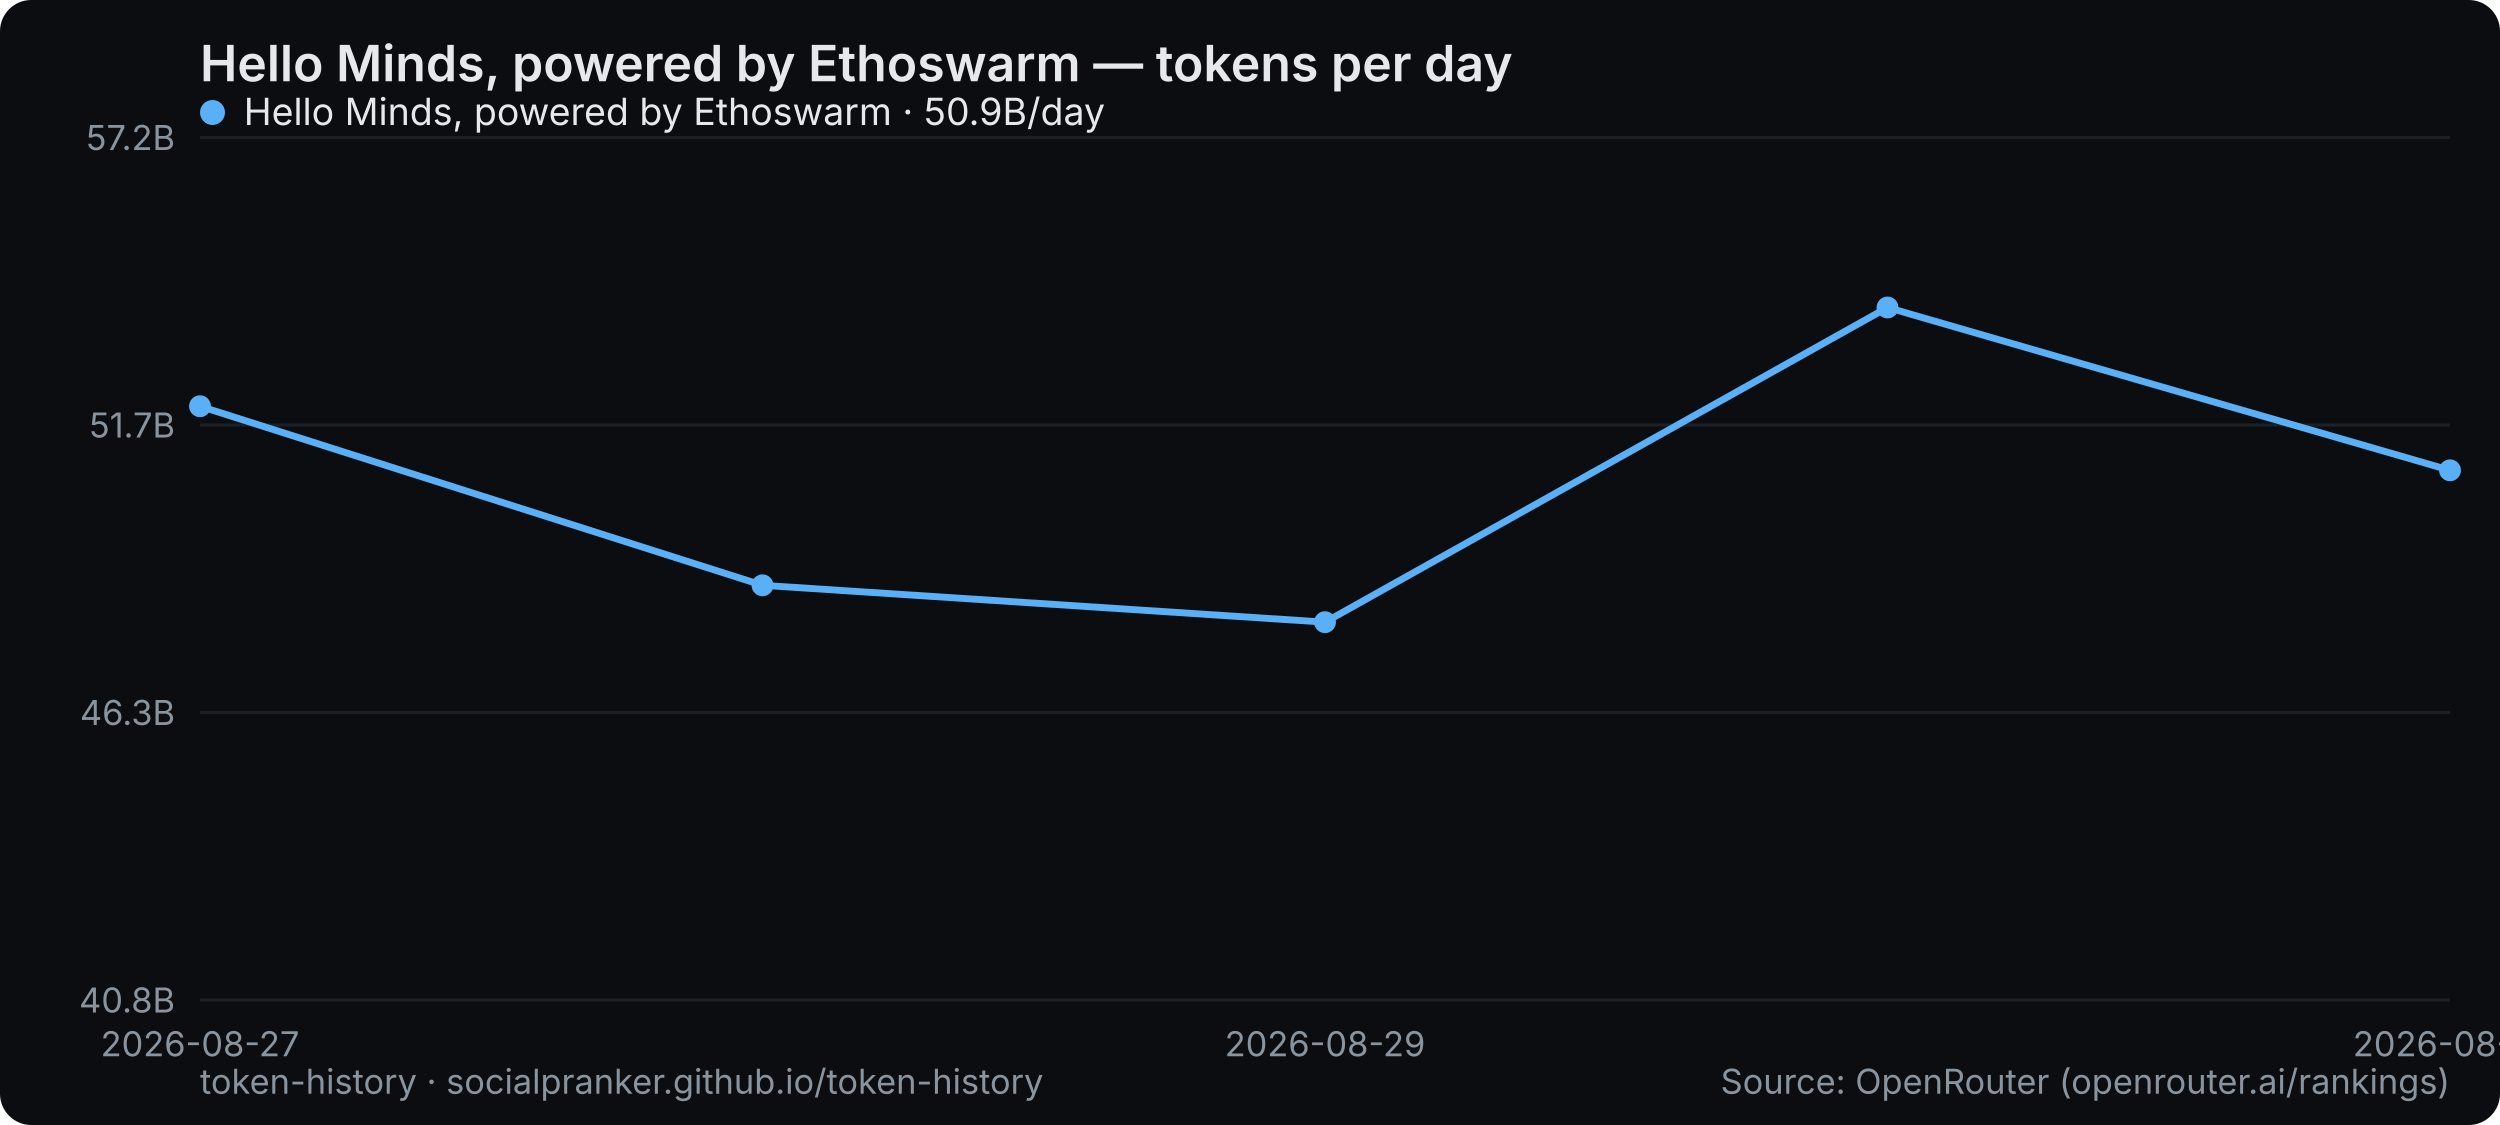
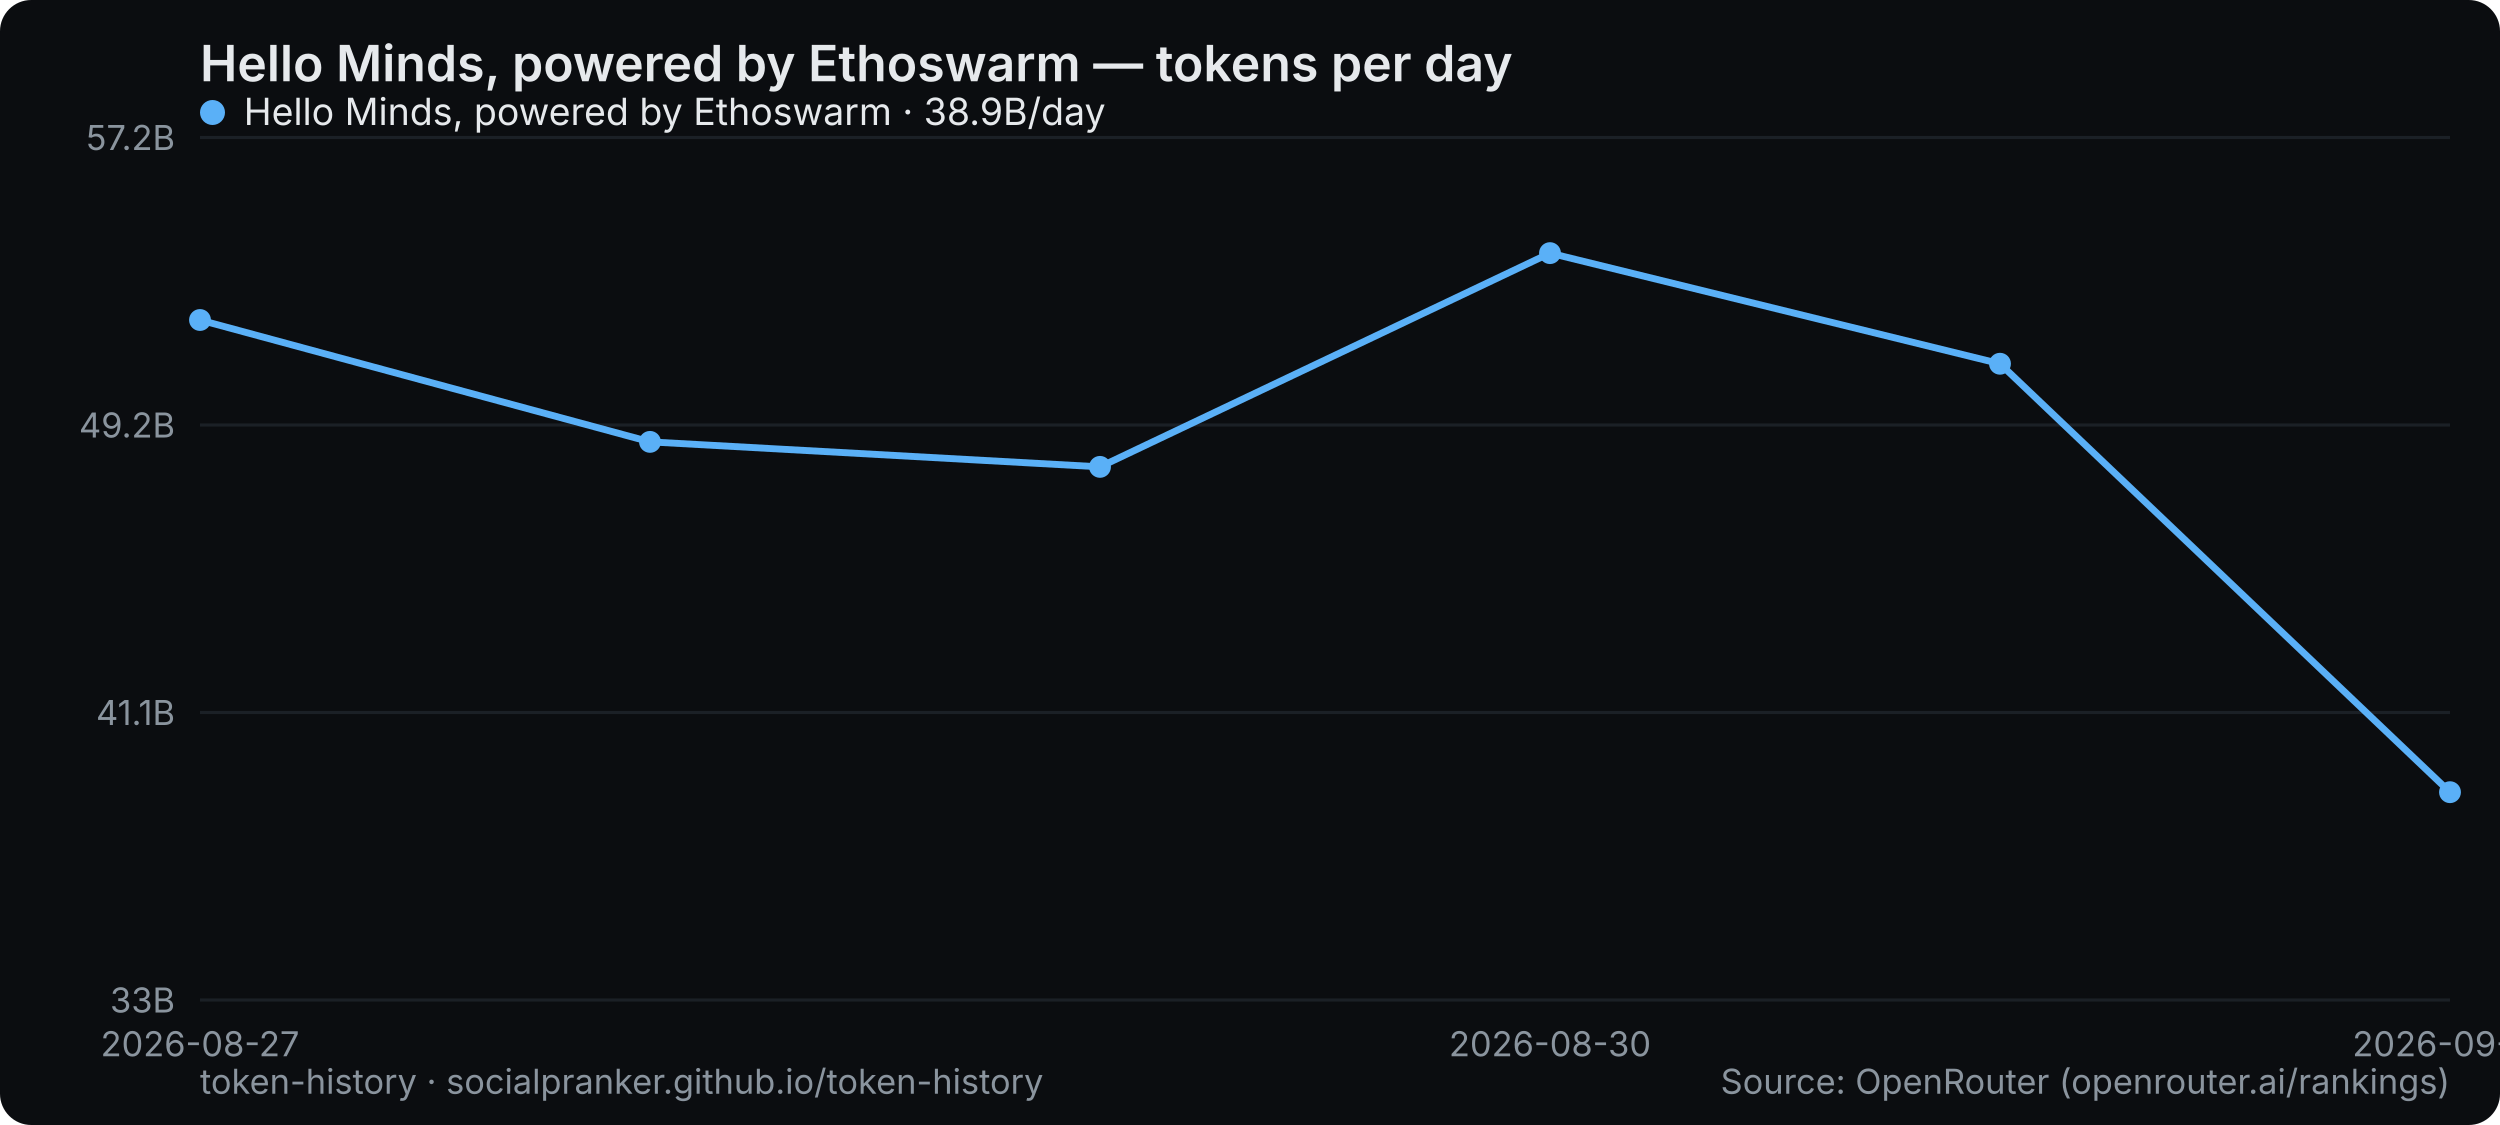
<svg xmlns="http://www.w3.org/2000/svg" width="800" height="360" viewBox="0 0 800 360" role="img" aria-label="Hello Minds, powered by Ethoswarm — tokens per day">
  <rect width="800" height="360" rx="10" fill="#0b0d10" />
  <text x="64" y="26" font-family="system-ui,-apple-system,Segoe UI,sans-serif" font-size="16" font-weight="600" fill="#e6e9ec">Hello Minds, powered by Ethoswarm — tokens per day</text>
  <line x1="64" y1="320" x2="784" y2="320" stroke="#1b2026" stroke-width="1" />
-   <text x="56" y="324" text-anchor="end" font-family="system-ui,-apple-system,Segoe UI,sans-serif" font-size="11" fill="#8a949e">40.8B</text>
+   <text x="56" y="324" text-anchor="end" font-family="system-ui,-apple-system,Segoe UI,sans-serif" font-size="11" fill="#8a949e">33B</text>
  <line x1="64" y1="228" x2="784" y2="228" stroke="#1b2026" stroke-width="1" />
-   <text x="56" y="232" text-anchor="end" font-family="system-ui,-apple-system,Segoe UI,sans-serif" font-size="11" fill="#8a949e">46.3B</text>
+   <text x="56" y="232" text-anchor="end" font-family="system-ui,-apple-system,Segoe UI,sans-serif" font-size="11" fill="#8a949e">41.1B</text>
  <line x1="64" y1="136" x2="784" y2="136" stroke="#1b2026" stroke-width="1" />
-   <text x="56" y="140" text-anchor="end" font-family="system-ui,-apple-system,Segoe UI,sans-serif" font-size="11" fill="#8a949e">51.7B</text>
+   <text x="56" y="140" text-anchor="end" font-family="system-ui,-apple-system,Segoe UI,sans-serif" font-size="11" fill="#8a949e">49.2B</text>
  <line x1="64" y1="44" x2="784" y2="44" stroke="#1b2026" stroke-width="1" />
  <text x="56" y="48" text-anchor="end" font-family="system-ui,-apple-system,Segoe UI,sans-serif" font-size="11" fill="#8a949e">57.2B</text>
  <text x="64" y="338" text-anchor="middle" font-family="system-ui,-apple-system,Segoe UI,sans-serif" font-size="11" fill="#8a949e">2026-08-27</text>
-   <text x="424" y="338" text-anchor="middle" font-family="system-ui,-apple-system,Segoe UI,sans-serif" font-size="11" fill="#8a949e">2026-08-29</text>
-   <text x="784" y="338" text-anchor="middle" font-family="system-ui,-apple-system,Segoe UI,sans-serif" font-size="11" fill="#8a949e">2026-08-31</text>
-   <polyline points="64.0,130.0 244.0,187.3 424.0,199.1 604.0,98.4 784.0,150.5" fill="none" stroke="#5ab0f7" stroke-width="2.2" stroke-linejoin="round" stroke-linecap="round" />
-   <circle cx="64.0" cy="130.0" r="3.5" fill="#5ab0f7" />
-   <circle cx="244.0" cy="187.3" r="3.5" fill="#5ab0f7" />
-   <circle cx="424.0" cy="199.1" r="3.5" fill="#5ab0f7" />
-   <circle cx="604.0" cy="98.4" r="3.5" fill="#5ab0f7" />
-   <circle cx="784.0" cy="150.5" r="3.5" fill="#5ab0f7" />
+   <text x="496" y="338" text-anchor="middle" font-family="system-ui,-apple-system,Segoe UI,sans-serif" font-size="11" fill="#8a949e">2026-08-30</text>
+   <text x="784" y="338" text-anchor="middle" font-family="system-ui,-apple-system,Segoe UI,sans-serif" font-size="11" fill="#8a949e">2026-09-01</text>
+   <polyline points="64.0,102.4 208.0,141.4 352.0,149.4 496.0,81.0 640.0,116.4 784.0,253.5" fill="none" stroke="#5ab0f7" stroke-width="2.2" stroke-linejoin="round" stroke-linecap="round" />
+   <circle cx="64.0" cy="102.4" r="3.5" fill="#5ab0f7" />
+   <circle cx="208.0" cy="141.4" r="3.5" fill="#5ab0f7" />
+   <circle cx="352.0" cy="149.4" r="3.5" fill="#5ab0f7" />
+   <circle cx="496.0" cy="81.0" r="3.5" fill="#5ab0f7" />
+   <circle cx="640.0" cy="116.4" r="3.5" fill="#5ab0f7" />
+   <circle cx="784.0" cy="253.5" r="3.5" fill="#5ab0f7" />
  <g font-family="system-ui,-apple-system,Segoe UI,sans-serif" font-size="12">
    <circle cx="68" cy="36" r="4" fill="#5ab0f7" />
-     <text x="78" y="40" fill="#e6e9ec">Hello Minds, powered by Ethoswarm · 50.9B/day</text>
+     <text x="78" y="40" fill="#e6e9ec">Hello Minds, powered by Ethoswarm · 38.9B/day</text>
  </g>
  <text x="64" y="350" font-family="system-ui,-apple-system,Segoe UI,sans-serif" font-size="11" fill="#8a949e">token-history · socialpranker.github.io/token-history</text>
  <text x="784" y="350" text-anchor="end" font-family="system-ui,-apple-system,Segoe UI,sans-serif" font-size="11" fill="#8a949e">Source: OpenRouter (openrouter.ai/rankings)</text>
</svg>
